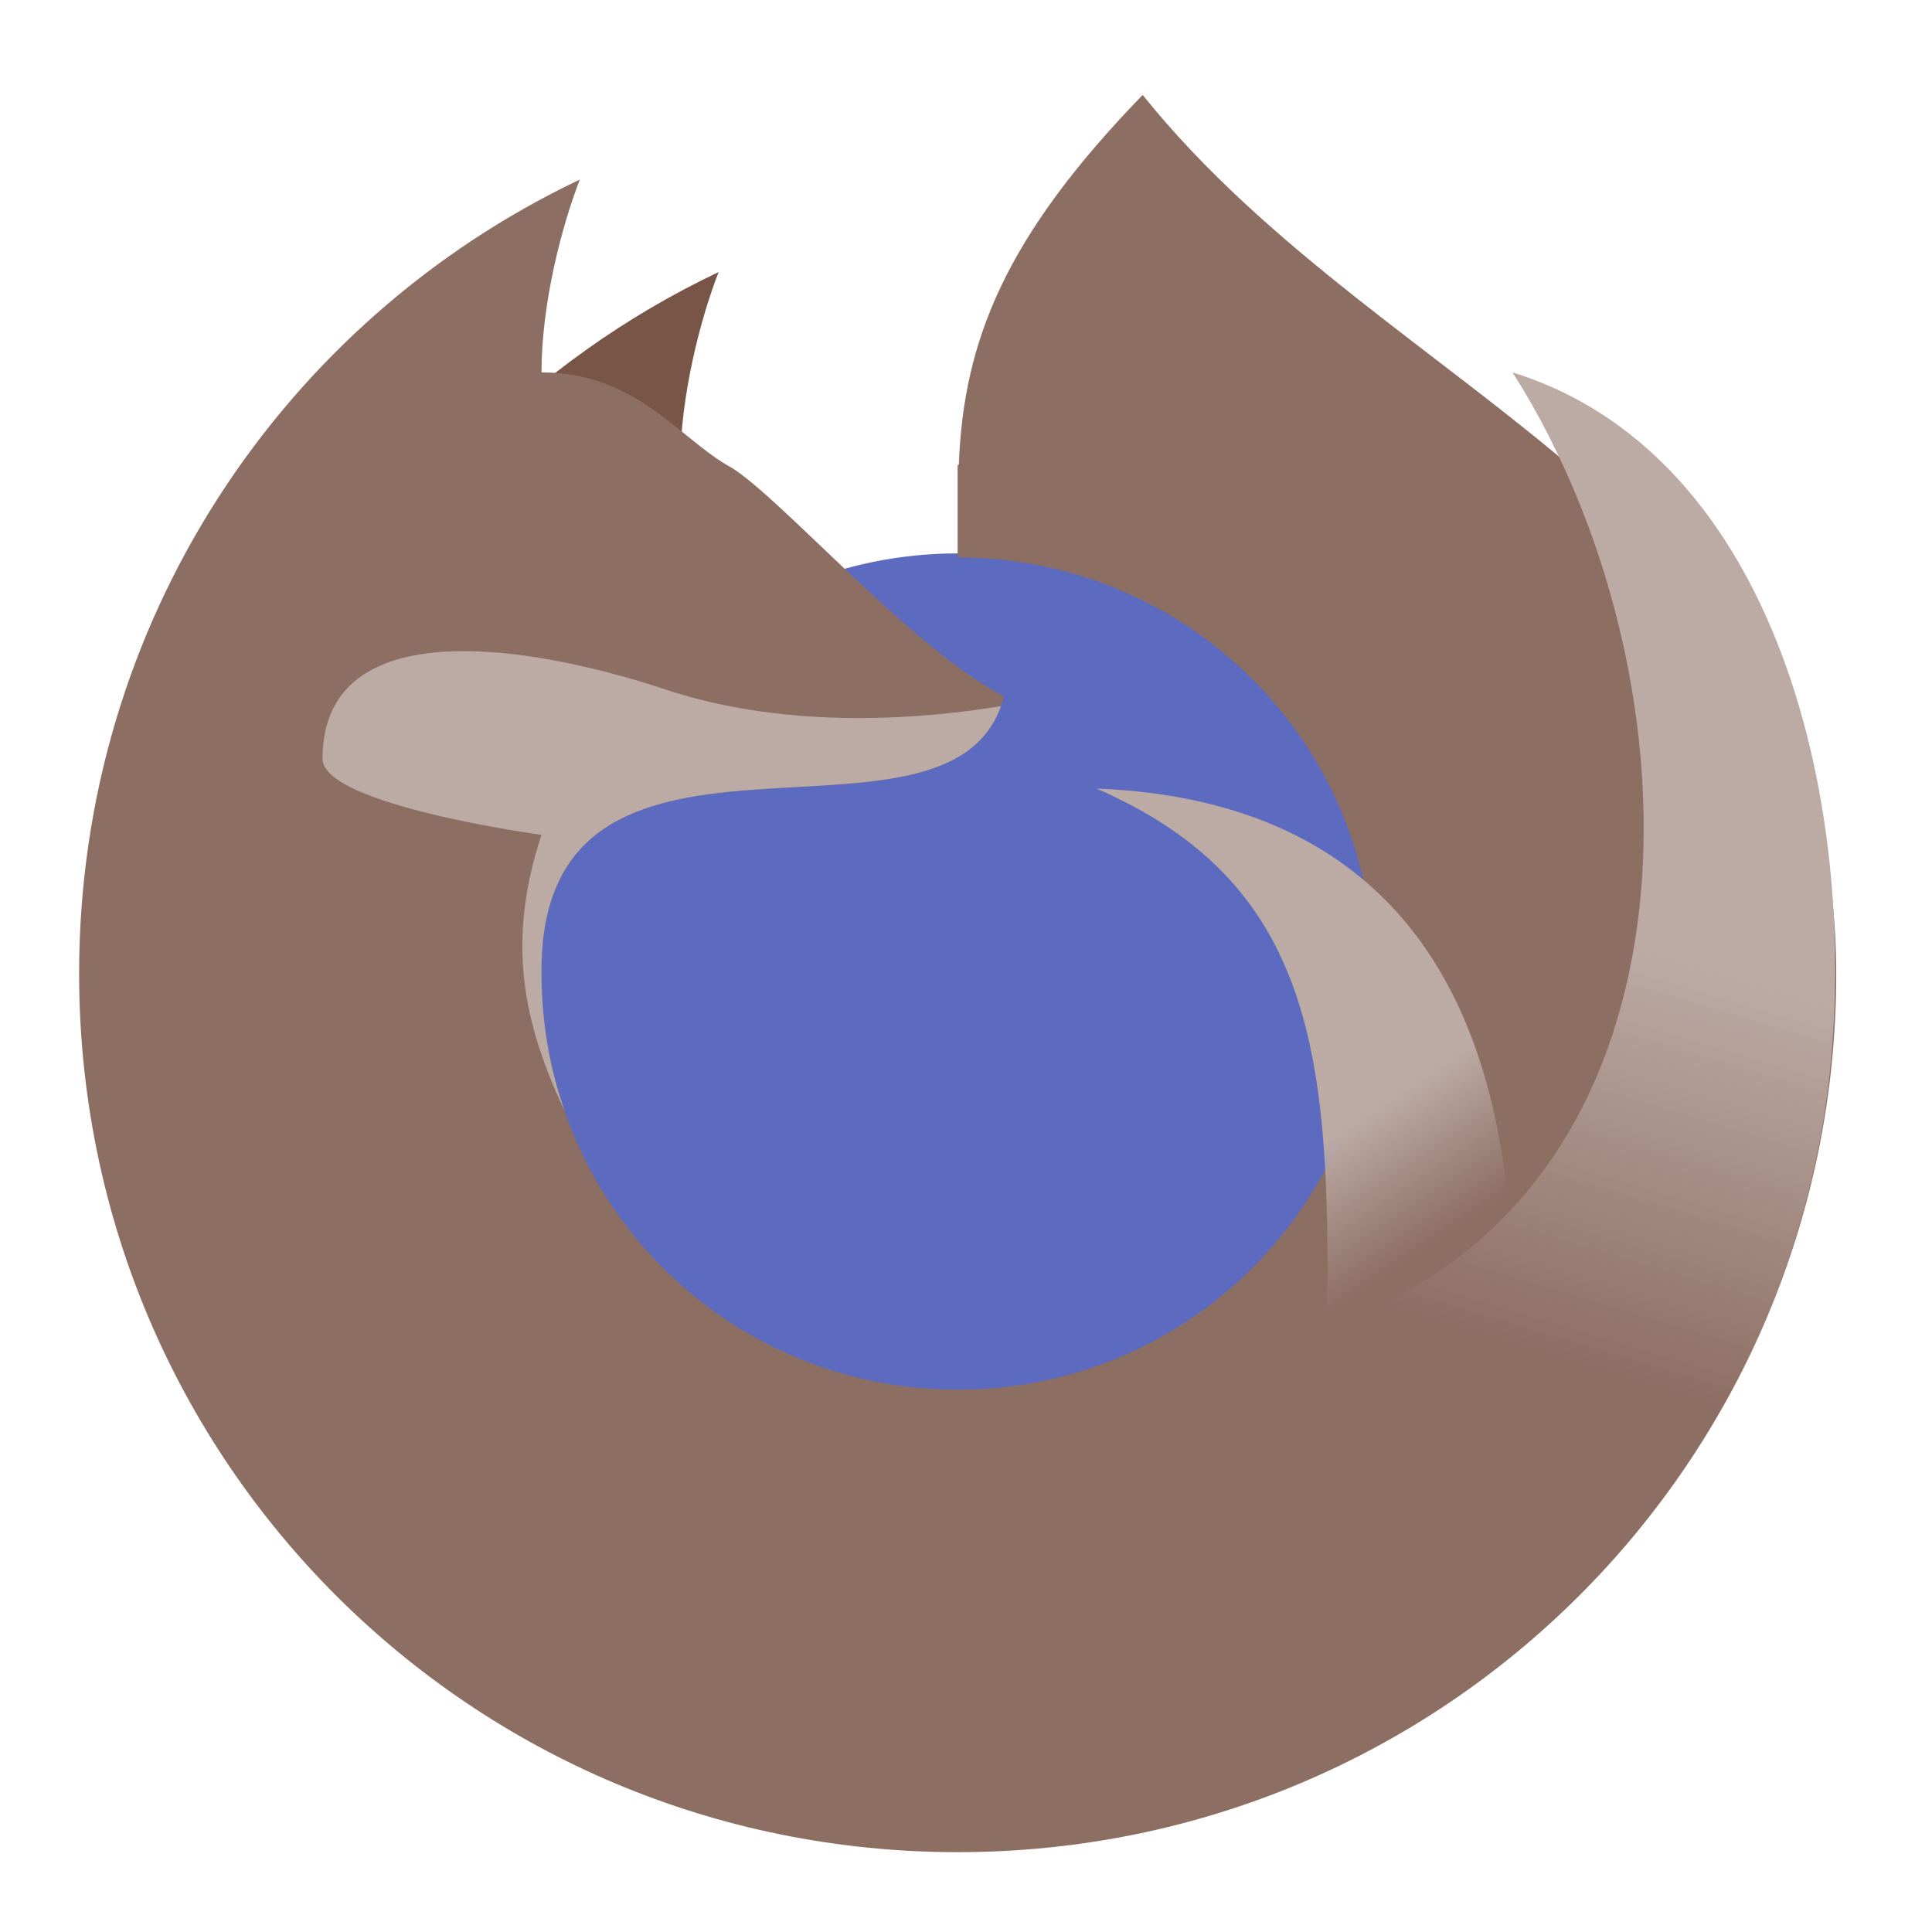
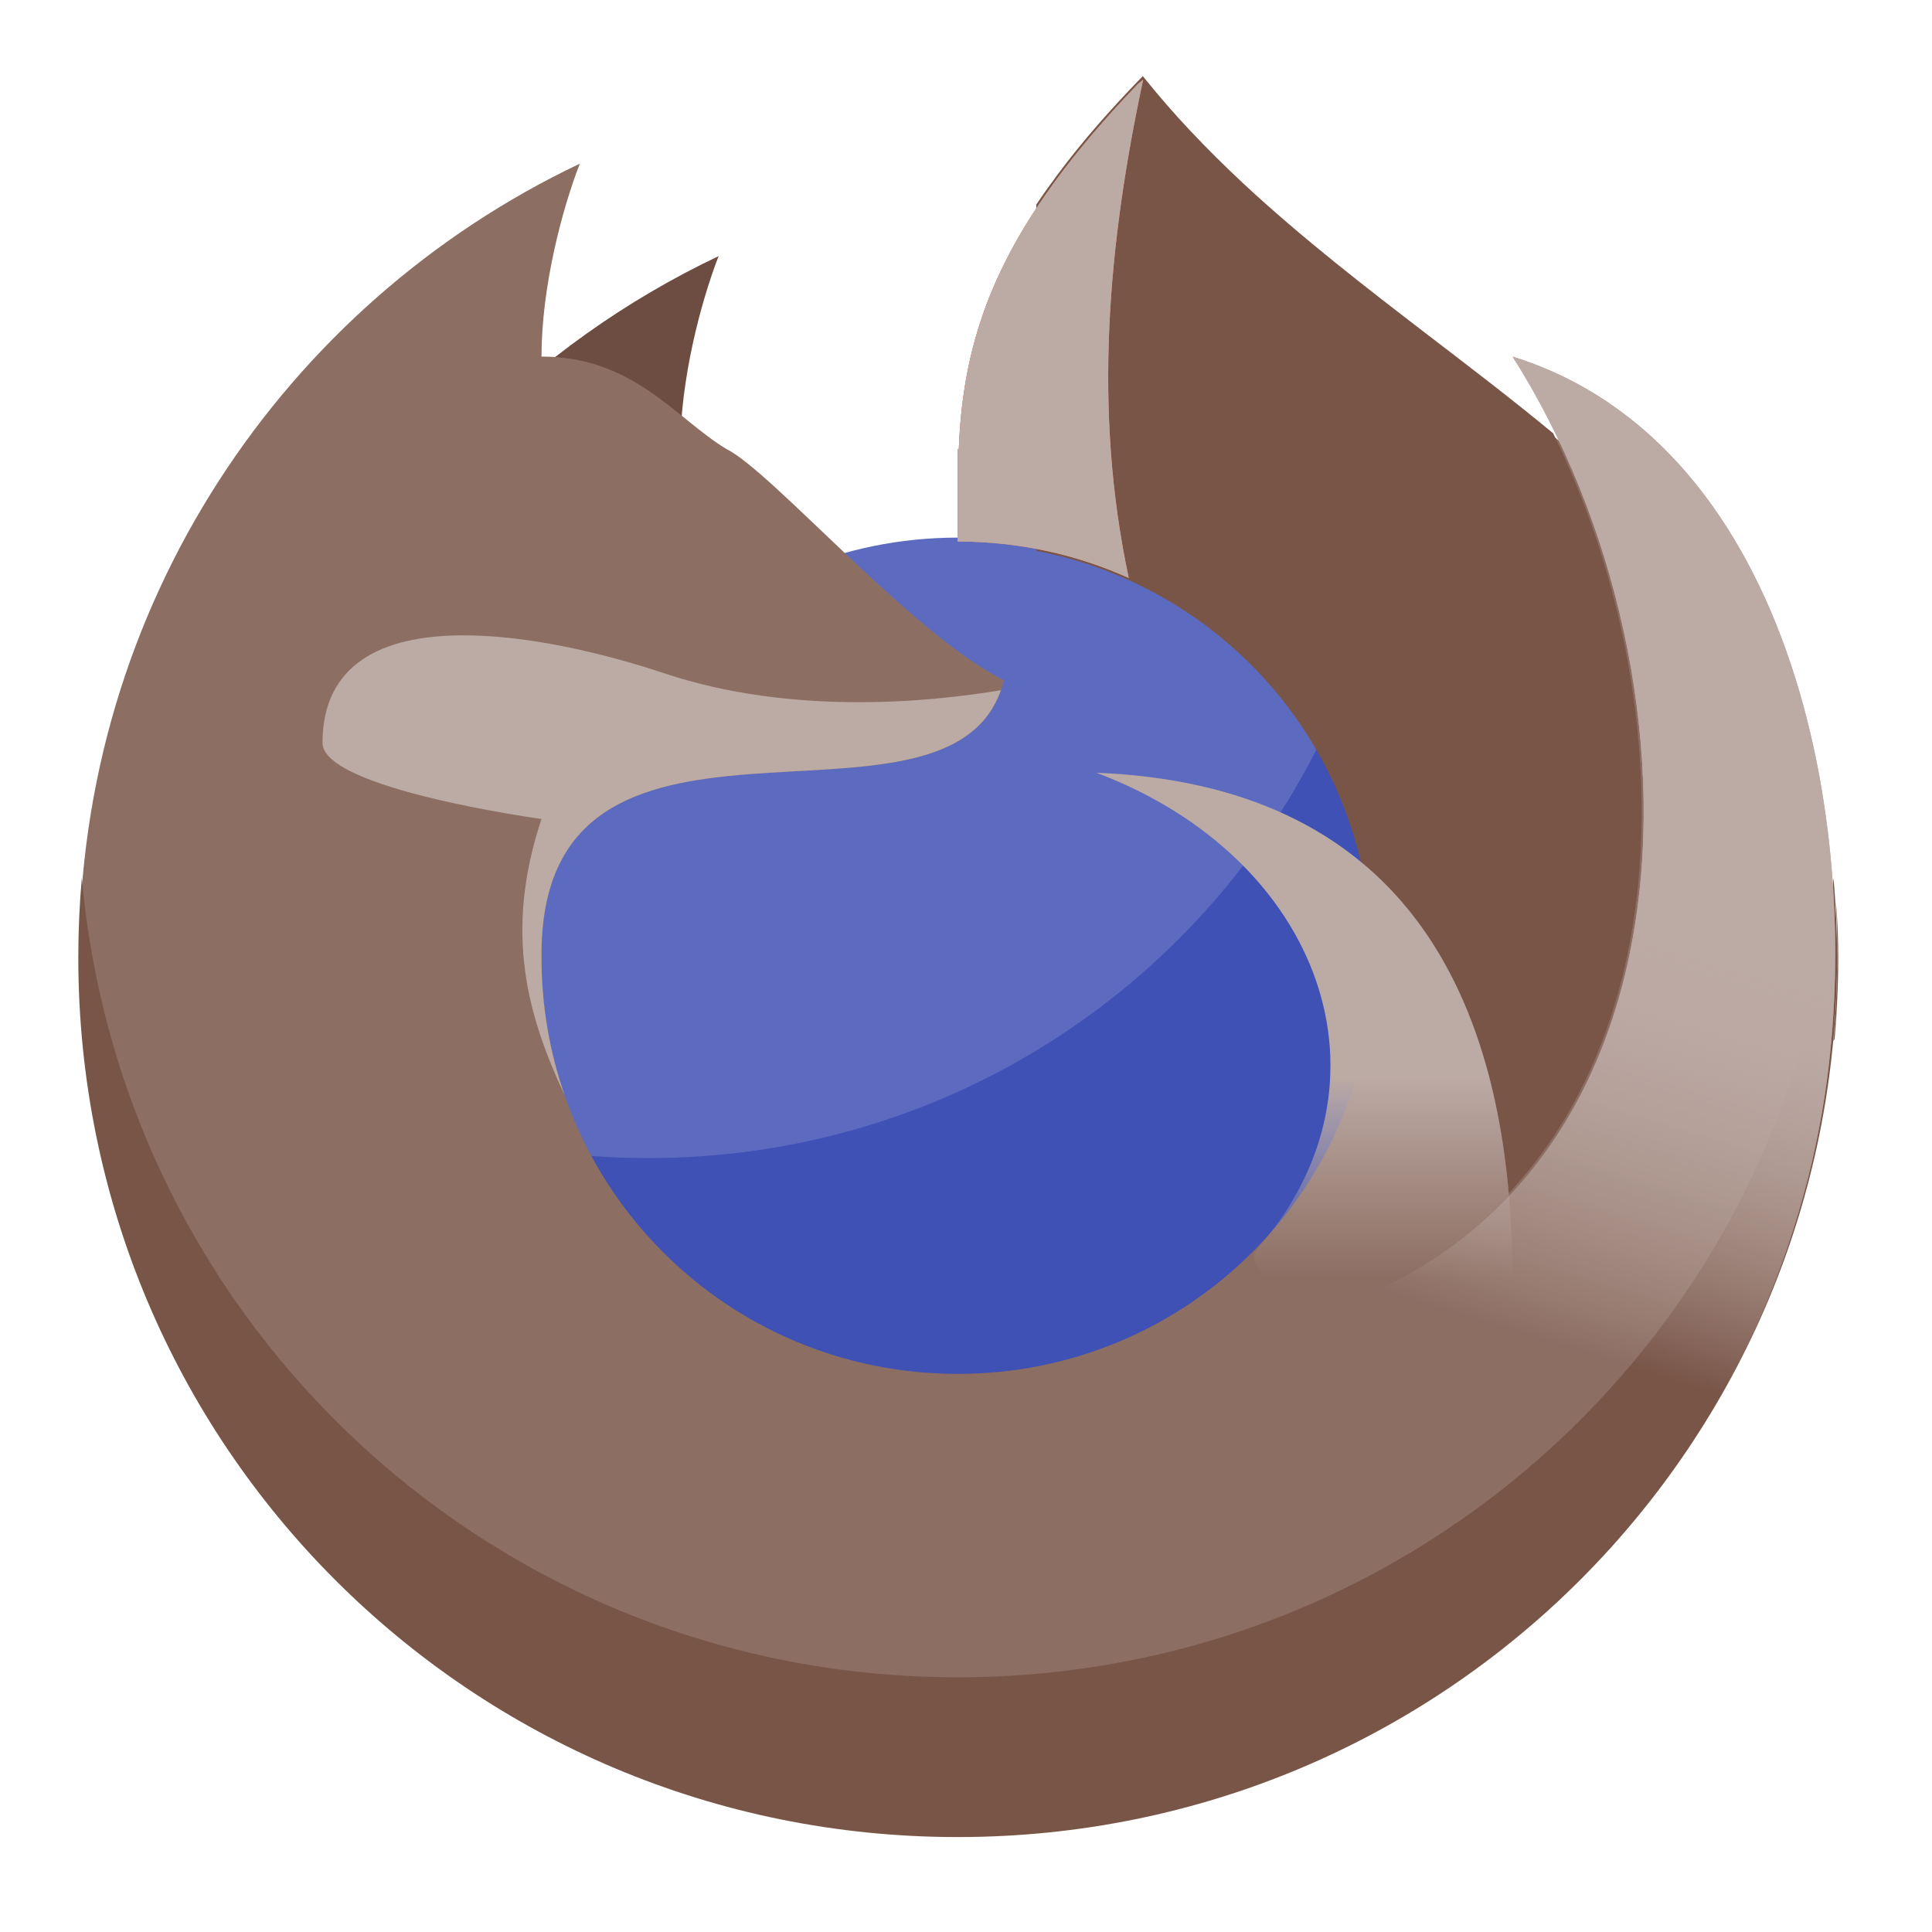
<svg xmlns="http://www.w3.org/2000/svg" width="64px" height="64px" viewBox="0 0 64 64" version="1.1">
  <defs>
-     <linearGradient id="linear0" gradientUnits="userSpaceOnUse" x1="1400" y1="1095.118" x2="1480" y2="1215.118" gradientTransform="matrix(0.0330729,0,0,0.0330729,0,0)">
+     <linearGradient id="linear0" gradientUnits="userSpaceOnUse" x1="1400" y1="1095.118" x2="1400" y2="1295.9" gradientTransform="matrix(0.0330729,0,0,0.0330729,0,-0.525852)">
      <stop offset="0" style="stop-color:rgb(73.725%,66.667%,64.314%);stop-opacity:1;" />
      <stop offset="1" style="stop-color:rgb(73.725%,66.667%,64.314%);stop-opacity:0;" />
    </linearGradient>
-     <linearGradient id="linear1" gradientUnits="userSpaceOnUse" x1="1720" y1="975.118" x2="1600" y2="1375.118" gradientTransform="matrix(0.0330729,0,0,0.0330729,0,0)">
+     <linearGradient id="linear1" gradientUnits="userSpaceOnUse" x1="1720" y1="975.118" x2="1600" y2="1375.118" gradientTransform="matrix(0.0330729,0,0,0.0330729,0,-0.525852)">
+       <stop offset="0" style="stop-color:rgb(73.725%,66.667%,64.314%);stop-opacity:1;" />
+       <stop offset="1" style="stop-color:rgb(73.725%,66.667%,64.314%);stop-opacity:0;" />
+     </linearGradient>
+     <linearGradient id="linear2" gradientUnits="userSpaceOnUse" x1="1720" y1="975.118" x2="1600" y2="1375.118" gradientTransform="matrix(0.0330729,0,0,0.0330729,0,-0.525852)">
      <stop offset="0" style="stop-color:rgb(73.725%,66.667%,64.314%);stop-opacity:1;" />
      <stop offset="1" style="stop-color:rgb(73.725%,66.667%,64.314%);stop-opacity:0;" />
    </linearGradient>
  </defs>
  <g id="surface1">
-     <path style=" stroke:none;fill-rule:nonzero;fill:rgb(36.078%,41.961%,75.294%);fill-opacity:1;" d="M 31.723 18.332 C 39.41 18.332 45.641 24.562 45.641 32.25 C 45.641 39.938 39.41 46.168 31.723 46.168 C 24.039 46.168 17.809 39.938 17.809 32.25 C 17.809 24.562 24.039 18.332 31.723 18.332 Z M 31.723 18.332 " />
-     <path style=" stroke:none;fill-rule:nonzero;fill:rgb(47.451%,33.333%,28.235%);fill-opacity:1;" d="M 23.805 9.012 C 17.656 11.93 12.711 16.934 9.867 23.125 C 15.273 20.508 20.355 19.539 24.066 17.699 C 23.426 17.445 22.535 16.934 22.535 15.398 C 22.535 13.102 23.215 10.527 23.805 9.012 Z M 23.805 9.012 " />
-     <path style=" stroke:none;fill-rule:nonzero;fill:rgb(55.294%,43.137%,38.824%);fill-opacity:1;" d="M 37.852 3.145 C 33.297 7.844 31.918 11.281 31.762 15.402 C 31.75 15.402 31.738 15.398 31.723 15.398 L 31.723 18.465 C 39.363 18.465 45.512 24.613 45.512 32.25 C 45.512 39.887 39.363 46.035 31.723 46.035 C 24.086 46.035 17.938 39.887 17.938 32.25 C 17.848 22.133 31.723 29.188 33.258 23.059 C 30.191 21.527 25.598 16.168 24.066 15.398 C 22.418 14.414 21 12.336 17.938 12.336 C 17.938 10.039 18.617 7.465 19.207 5.949 C 9.383 10.613 2.621 20.613 2.621 32.25 C 2.621 48.375 15.602 61.355 31.723 61.355 C 47.848 61.355 60.828 48.375 60.828 32.25 C 60.828 16.934 46.035 13.336 37.852 3.145 Z M 37.852 3.145 " />
-     <path style=" stroke:none;fill-rule:nonzero;fill:url(#linear0);" d="M 36.32 26.121 C 43.102 29.07 43.98 34.301 43.98 42.188 C 43.98 43.207 43.898 44.203 43.75 45.176 C 45.824 46 47.66 47.281 49.137 48.902 C 49.766 47.043 50.105 45.051 50.105 42.973 C 50.105 33.043 46.148 26.516 36.32 26.121 Z M 36.32 26.121 " />
-     <path style=" stroke:none;fill-rule:nonzero;fill:url(#linear1);" d="M 50.105 12.336 C 56.887 22.988 56.887 41.512 41.688 44.535 C 46.395 45.625 50.211 48.988 51.93 53.414 C 56.09 49.445 59.309 43.652 60.383 37.219 C 61.871 28.309 59.5 15.262 50.105 12.336 Z M 50.105 12.336 " />
-     <path style=" stroke:none;fill-rule:nonzero;fill:rgb(73.725%,66.667%,64.314%);fill-opacity:1;" d="M 15.281 21.57 C 12.703 21.59 10.684 22.484 10.684 25.137 C 10.684 26.668 17.938 27.656 17.938 27.656 C 16.668 31.465 17.504 34.223 18.703 36.801 C 18.207 35.379 17.938 33.848 17.938 32.25 C 17.848 22.32 31.207 28.926 33.156 23.391 C 30.789 23.785 26.223 24.234 22.031 22.836 C 19.945 22.145 17.422 21.555 15.281 21.57 Z M 15.281 21.57 " />
+     <path style=" stroke:none;fill-rule:nonzero;fill:rgb(36.078%,41.961%,75.294%);fill-opacity:1;" d="M 31.723 17.809 C 39.41 17.809 45.641 24.039 45.641 31.723 C 45.641 39.41 39.41 45.641 31.723 45.641 C 24.039 45.641 17.809 39.41 17.809 31.723 C 17.809 24.039 24.039 17.809 31.723 17.809 Z M 31.723 17.809 " />
+     <path style=" stroke:none;fill-rule:nonzero;fill:rgb(24.706%,31.765%,70.98%);fill-opacity:1;" d="M 43.711 24.629 C 39.648 32.785 31.234 38.363 21.473 38.363 C 20.785 38.363 20.109 38.336 19.438 38.281 C 21.773 42.668 26.391 45.641 31.723 45.641 C 39.434 45.641 45.641 39.434 45.641 31.723 C 45.641 29.129 44.938 26.703 43.711 24.629 Z M 43.711 24.629 " />
+     <path style=" stroke:none;fill-rule:nonzero;fill:rgb(42.745%,29.804%,25.49%);fill-opacity:1;" d="M 23.805 8.484 C 17.656 11.402 12.711 16.41 9.867 22.598 C 15.273 19.98 20.355 19.012 24.066 17.172 C 23.426 16.918 22.535 16.406 22.535 14.875 C 22.535 12.578 23.215 10.004 23.805 8.484 Z M 23.805 8.484 " />
+     <path style=" stroke:none;fill-rule:nonzero;fill:rgb(55.294%,43.137%,38.824%);fill-opacity:1;" d="M 37.852 2.621 C 33.297 7.316 31.918 10.754 31.762 14.875 C 31.75 14.875 31.738 14.875 31.723 14.875 L 31.723 17.938 C 39.363 17.938 45.512 24.086 45.512 31.723 C 45.512 39.363 39.363 45.512 31.723 45.512 C 24.086 45.512 17.938 39.363 17.938 31.723 C 17.848 21.605 31.723 28.66 33.258 22.535 C 30.191 21 25.598 15.641 24.066 14.875 C 22.418 13.891 21 11.812 17.938 11.812 C 17.938 9.512 18.617 6.938 19.207 5.422 C 9.383 10.086 2.621 20.086 2.621 31.723 C 2.621 47.848 15.602 60.828 31.723 60.828 C 47.848 60.828 60.828 47.848 60.828 31.723 C 60.828 16.406 46.035 12.809 37.852 2.621 Z M 37.852 2.621 " />
+     <path style=" stroke:none;fill-rule:nonzero;fill:rgb(47.451%,33.333%,28.235%);fill-opacity:1;" d="M 37.855 2.52 C 37.84 2.539 37.82 2.555 37.805 2.574 C 36.816 3.594 35.871 4.656 35.023 5.797 C 34.785 6.117 34.551 6.445 34.328 6.777 L 34.328 18.25 C 34.602 18.301 34.867 18.359 35.133 18.426 C 35.992 18.645 36.836 18.949 37.641 19.332 C 38.16 19.582 38.664 19.859 39.148 20.172 C 39.191 20.199 39.246 20.234 39.289 20.266 C 39.484 20.391 39.68 20.527 39.867 20.664 C 40.914 21.438 41.852 22.355 42.641 23.391 C 43.262 24.203 43.789 25.086 44.215 26.02 C 44.242 26.082 44.273 26.152 44.301 26.219 C 44.609 26.922 44.855 27.648 45.039 28.391 C 45.051 28.441 45.066 28.492 45.078 28.543 C 48.008 30.961 49.555 34.75 49.98 39.527 C 51.035 38.398 51.906 37.098 52.562 35.695 C 53.746 33.191 54.285 30.422 54.371 27.668 C 54.453 24.898 54.086 22.121 53.363 19.449 C 52.883 17.695 52.246 15.984 51.449 14.352 C 50.102 13.238 48.715 12.18 47.328 11.117 C 45.23 9.508 43.133 7.887 41.195 6.086 C 40.59 5.52 40 4.938 39.434 4.336 C 38.914 3.785 38.414 3.211 37.938 2.621 C 37.91 2.59 37.883 2.555 37.855 2.52 Z M 60.812 29.797 C 60.891 31.273 60.871 32.754 60.754 34.23 C 60.746 34.316 60.738 34.406 60.73 34.492 C 60.746 34.465 60.762 34.441 60.773 34.414 C 60.863 33.391 60.906 32.363 60.891 31.34 C 60.883 30.824 60.855 30.309 60.812 29.797 Z M 60.812 29.797 " />
+     <path style=" stroke:none;fill-rule:nonzero;fill:url(#linear0);" d="M 36.32 25.598 C 43.766 28.406 46.488 35.863 41.645 41.375 C 40.973 42.141 43.898 43.68 43.75 44.652 C 45.824 45.473 47.66 46.758 49.137 48.379 C 49.766 46.52 50.105 44.523 50.105 42.445 C 50.105 32.516 46.148 25.992 36.32 25.598 Z M 36.32 25.598 " />
+     <path style=" stroke:none;fill-rule:nonzero;fill:rgb(73.725%,66.667%,64.314%);fill-opacity:1;" d="M 15.281 21.047 C 12.703 21.062 10.684 21.961 10.684 24.609 C 10.684 26.141 17.938 27.129 17.938 27.129 C 16.668 30.941 17.504 33.699 18.703 36.277 C 18.207 34.852 17.938 33.32 17.938 31.723 C 17.848 21.797 31.207 28.402 33.156 22.863 C 30.789 23.262 26.223 23.707 22.031 22.312 C 19.945 21.617 17.422 21.031 15.281 21.047 Z M 15.281 21.047 " />
+     <path style=" stroke:none;fill-rule:nonzero;fill:rgb(47.451%,33.333%,28.235%);fill-opacity:1;" d="M 2.711 29.078 C 2.633 29.949 2.594 30.832 2.594 31.723 C 2.594 47.863 15.586 60.855 31.723 60.855 C 47.863 60.855 60.855 47.863 60.855 31.723 C 60.855 30.832 60.812 29.949 60.738 29.078 C 59.406 43.969 46.969 55.562 31.723 55.562 C 16.477 55.562 4.039 43.969 2.711 29.078 Z M 2.711 29.078 " />
+     <path style=" stroke:none;fill-rule:nonzero;fill:url(#linear1);" d="M 50.105 11.812 C 56.887 22.465 56.887 40.984 41.688 44.008 C 46.395 45.098 50.211 48.461 51.93 52.887 C 56.09 48.918 59.309 43.125 60.383 36.691 C 61.871 27.781 59.5 14.734 50.105 11.812 Z M 50.105 11.812 " />
+     <path style=" stroke:none;fill-rule:nonzero;fill:rgb(100%,54.118%,39.608%);fill-opacity:1;" d="M 37.867 2.645 L 37.691 2.785 C 33.266 7.398 31.918 10.805 31.762 14.875 C 31.75 14.875 31.738 14.875 31.723 14.875 L 31.723 17.938 C 33.746 17.938 35.664 18.367 37.391 19.145 C 36.203 13.574 36.703 8.094 37.867 2.645 Z M 37.867 2.645 " />
+     <path style=" stroke:none;fill-rule:nonzero;fill:rgb(73.725%,66.667%,64.314%);fill-opacity:1;" d="M 37.867 2.645 L 37.691 2.785 C 33.266 7.398 31.918 10.805 31.762 14.875 C 31.75 14.875 31.738 14.875 31.723 14.875 L 31.723 17.938 C 33.746 17.938 35.664 18.367 37.391 19.145 C 36.203 13.574 36.703 8.094 37.867 2.645 Z M 37.867 2.645 " />
+     <path style=" stroke:none;fill-rule:nonzero;fill:url(#linear2);" d="M 50.105 11.812 C 56.887 22.465 56.887 40.984 41.688 44.008 C 46.395 45.098 50.211 48.461 51.93 52.887 C 56.09 48.918 59.309 43.125 60.383 36.691 C 61.871 27.781 59.5 14.734 50.105 11.812 Z M 50.105 11.812 " />
  </g>
</svg>
